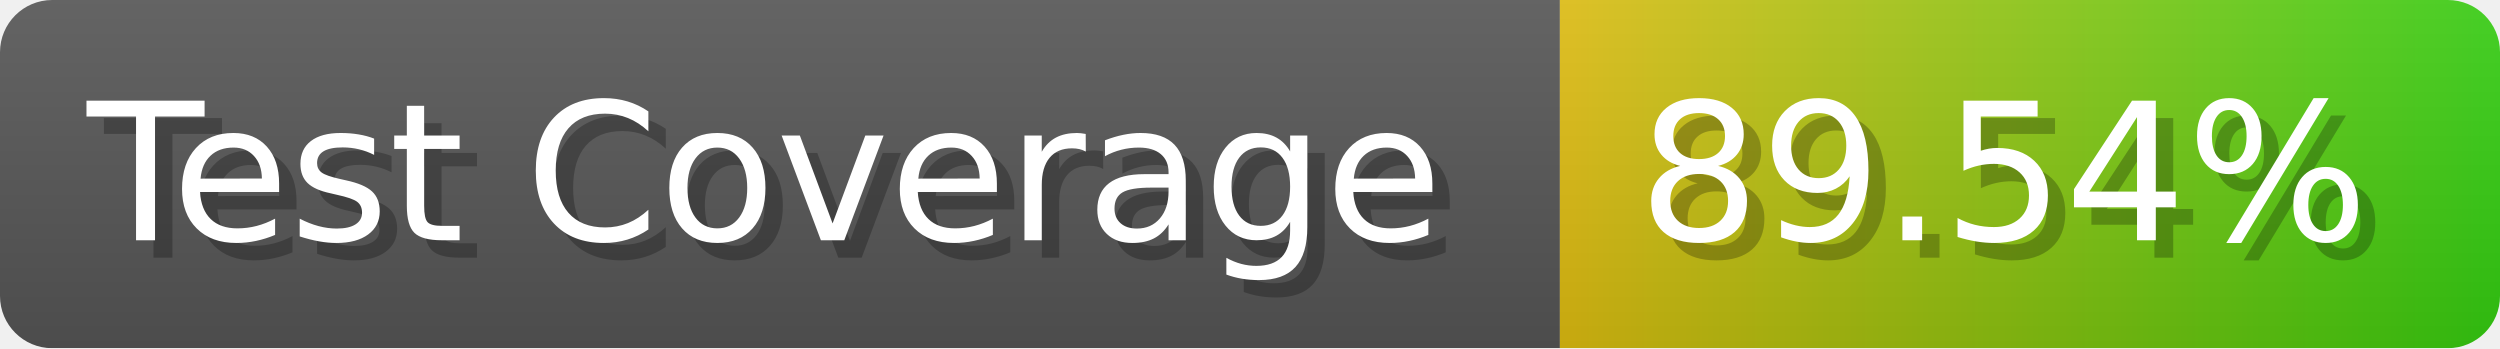
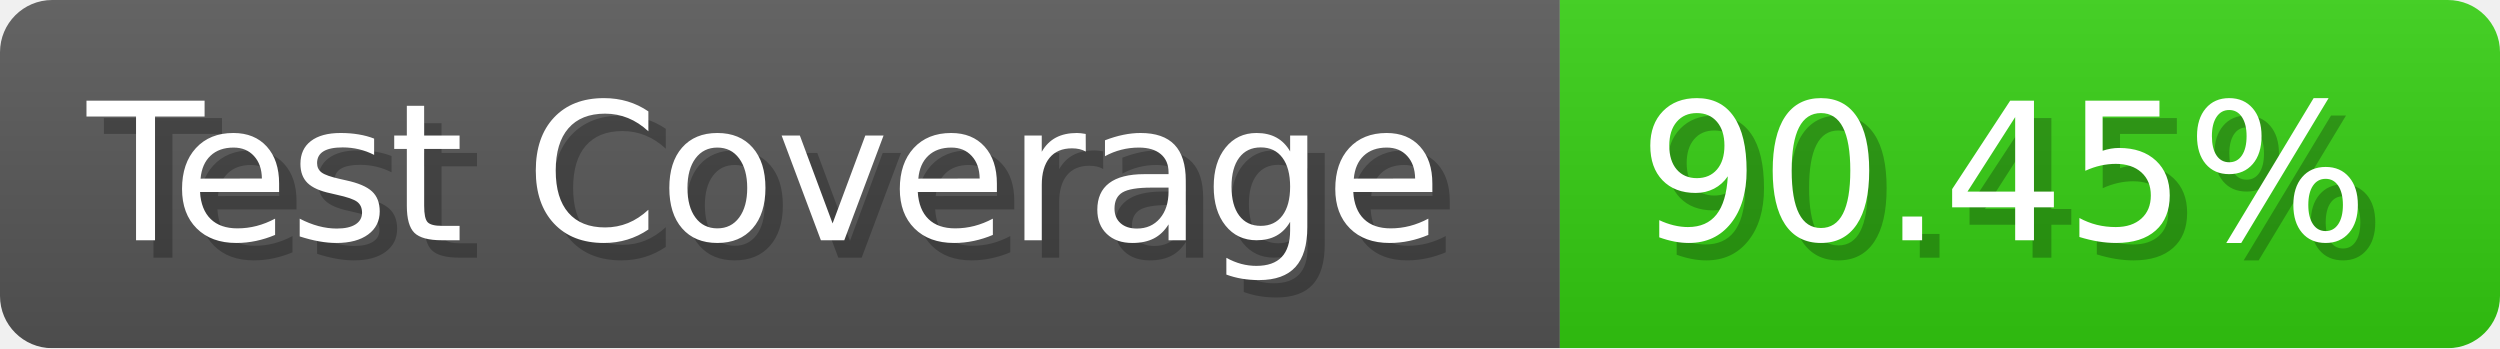
- <svg xmlns="http://www.w3.org/2000/svg" width="143.6" height="20" viewBox="0 0 1436 200" role="img" aria-label="Test Coverage: 89.54%">
+ <svg xmlns="http://www.w3.org/2000/svg" width="143.6" height="20" viewBox="0 0 1436 200" role="img" aria-label="Test Coverage: 90.45%">
  <linearGradient id="a" x2="0" y2="100%">
    <stop offset="0" stop-opacity=".1" stop-color="#EEE" />
    <stop offset="1" stop-opacity=".1" />
  </linearGradient>
  <mask id="m">
    <rect width="1436" height="200" rx="30" fill="#FFF" />
  </mask>
  <g mask="url(#m)">
    <rect width="896" height="200" fill="#555" />
-     <rect width="540" height="200" fill="url(#x)" x="896" />
+     <rect width="540" height="200" fill="#3C1" x="896" />
    <rect width="1436" height="200" fill="url(#a)" />
  </g>
  <g aria-hidden="true" fill="#fff" text-anchor="start" font-family="Verdana,DejaVu Sans,sans-serif" font-size="110">
    <text x="60" y="148" textLength="796" fill="#000" opacity="0.25">Test Coverage</text>
    <text x="50" y="138" textLength="796">Test Coverage</text>
-     <text x="951" y="148" textLength="440" fill="#000" opacity="0.25">89.54%</text>
-     <text x="941" y="138" textLength="440">89.54%</text>
+     <text x="951" y="148" textLength="440" fill="#000" opacity="0.25">90.45%</text>
+     <text x="941" y="138" textLength="440">90.45%</text>
  </g>
-   <linearGradient id="x" x1="0%" y1="0%" x2="100%" y2="0%">
-     <stop offset="0%" style="stop-color:#DB1" />
-     <stop offset="100%" style="stop-color:#3C1" />
-   </linearGradient>
</svg>
